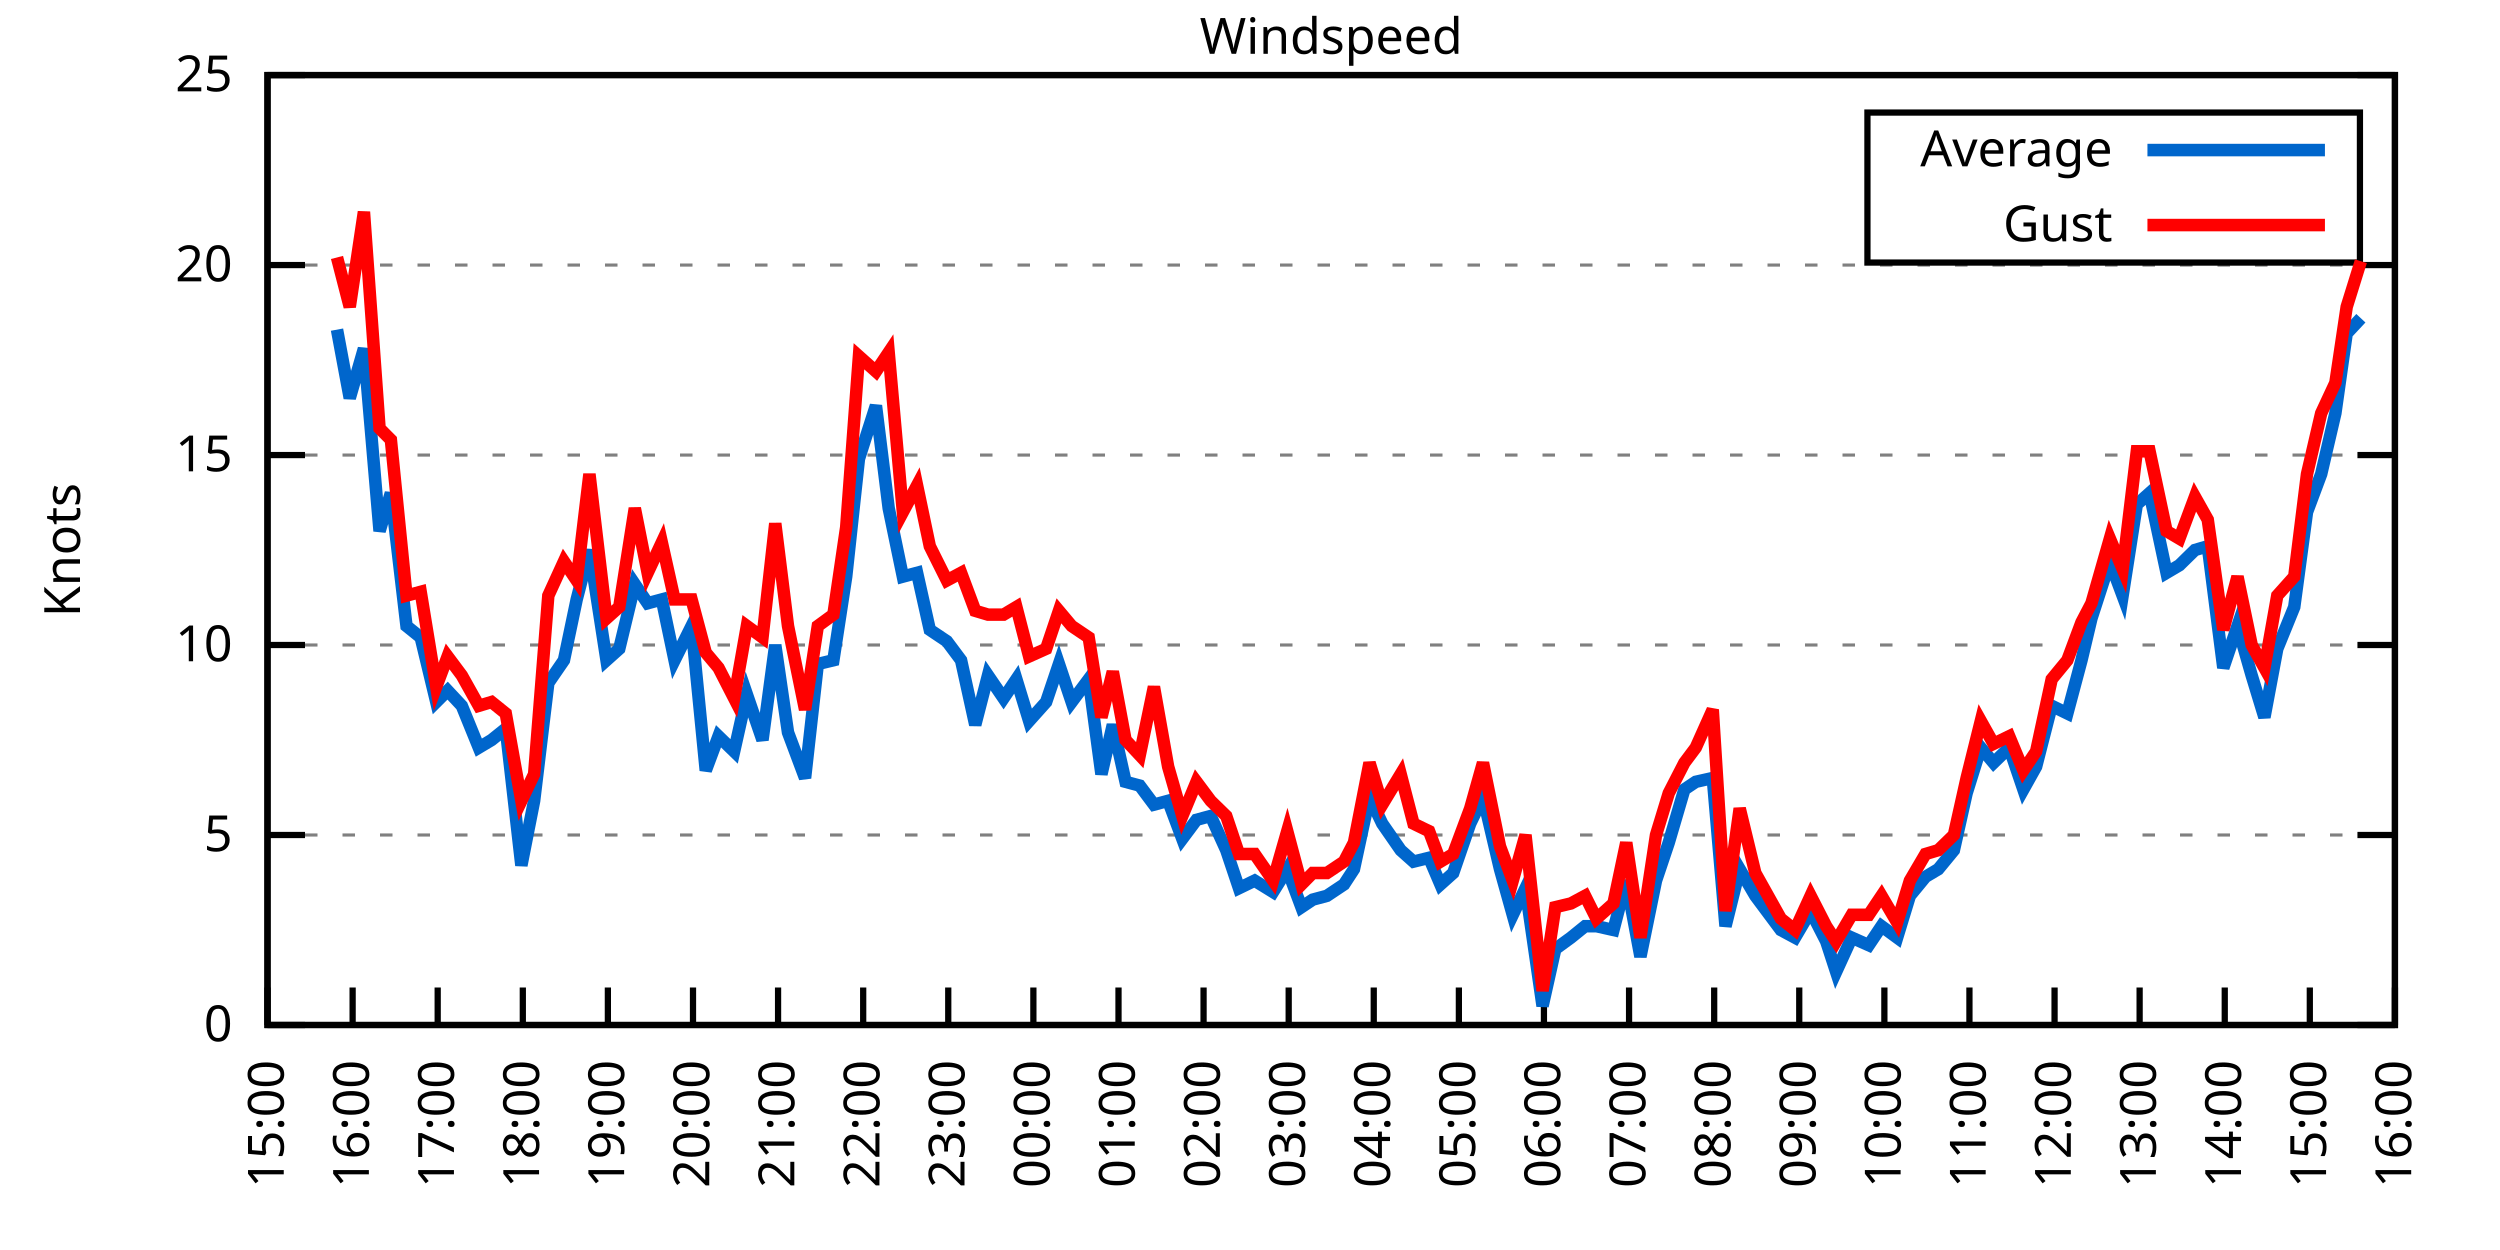
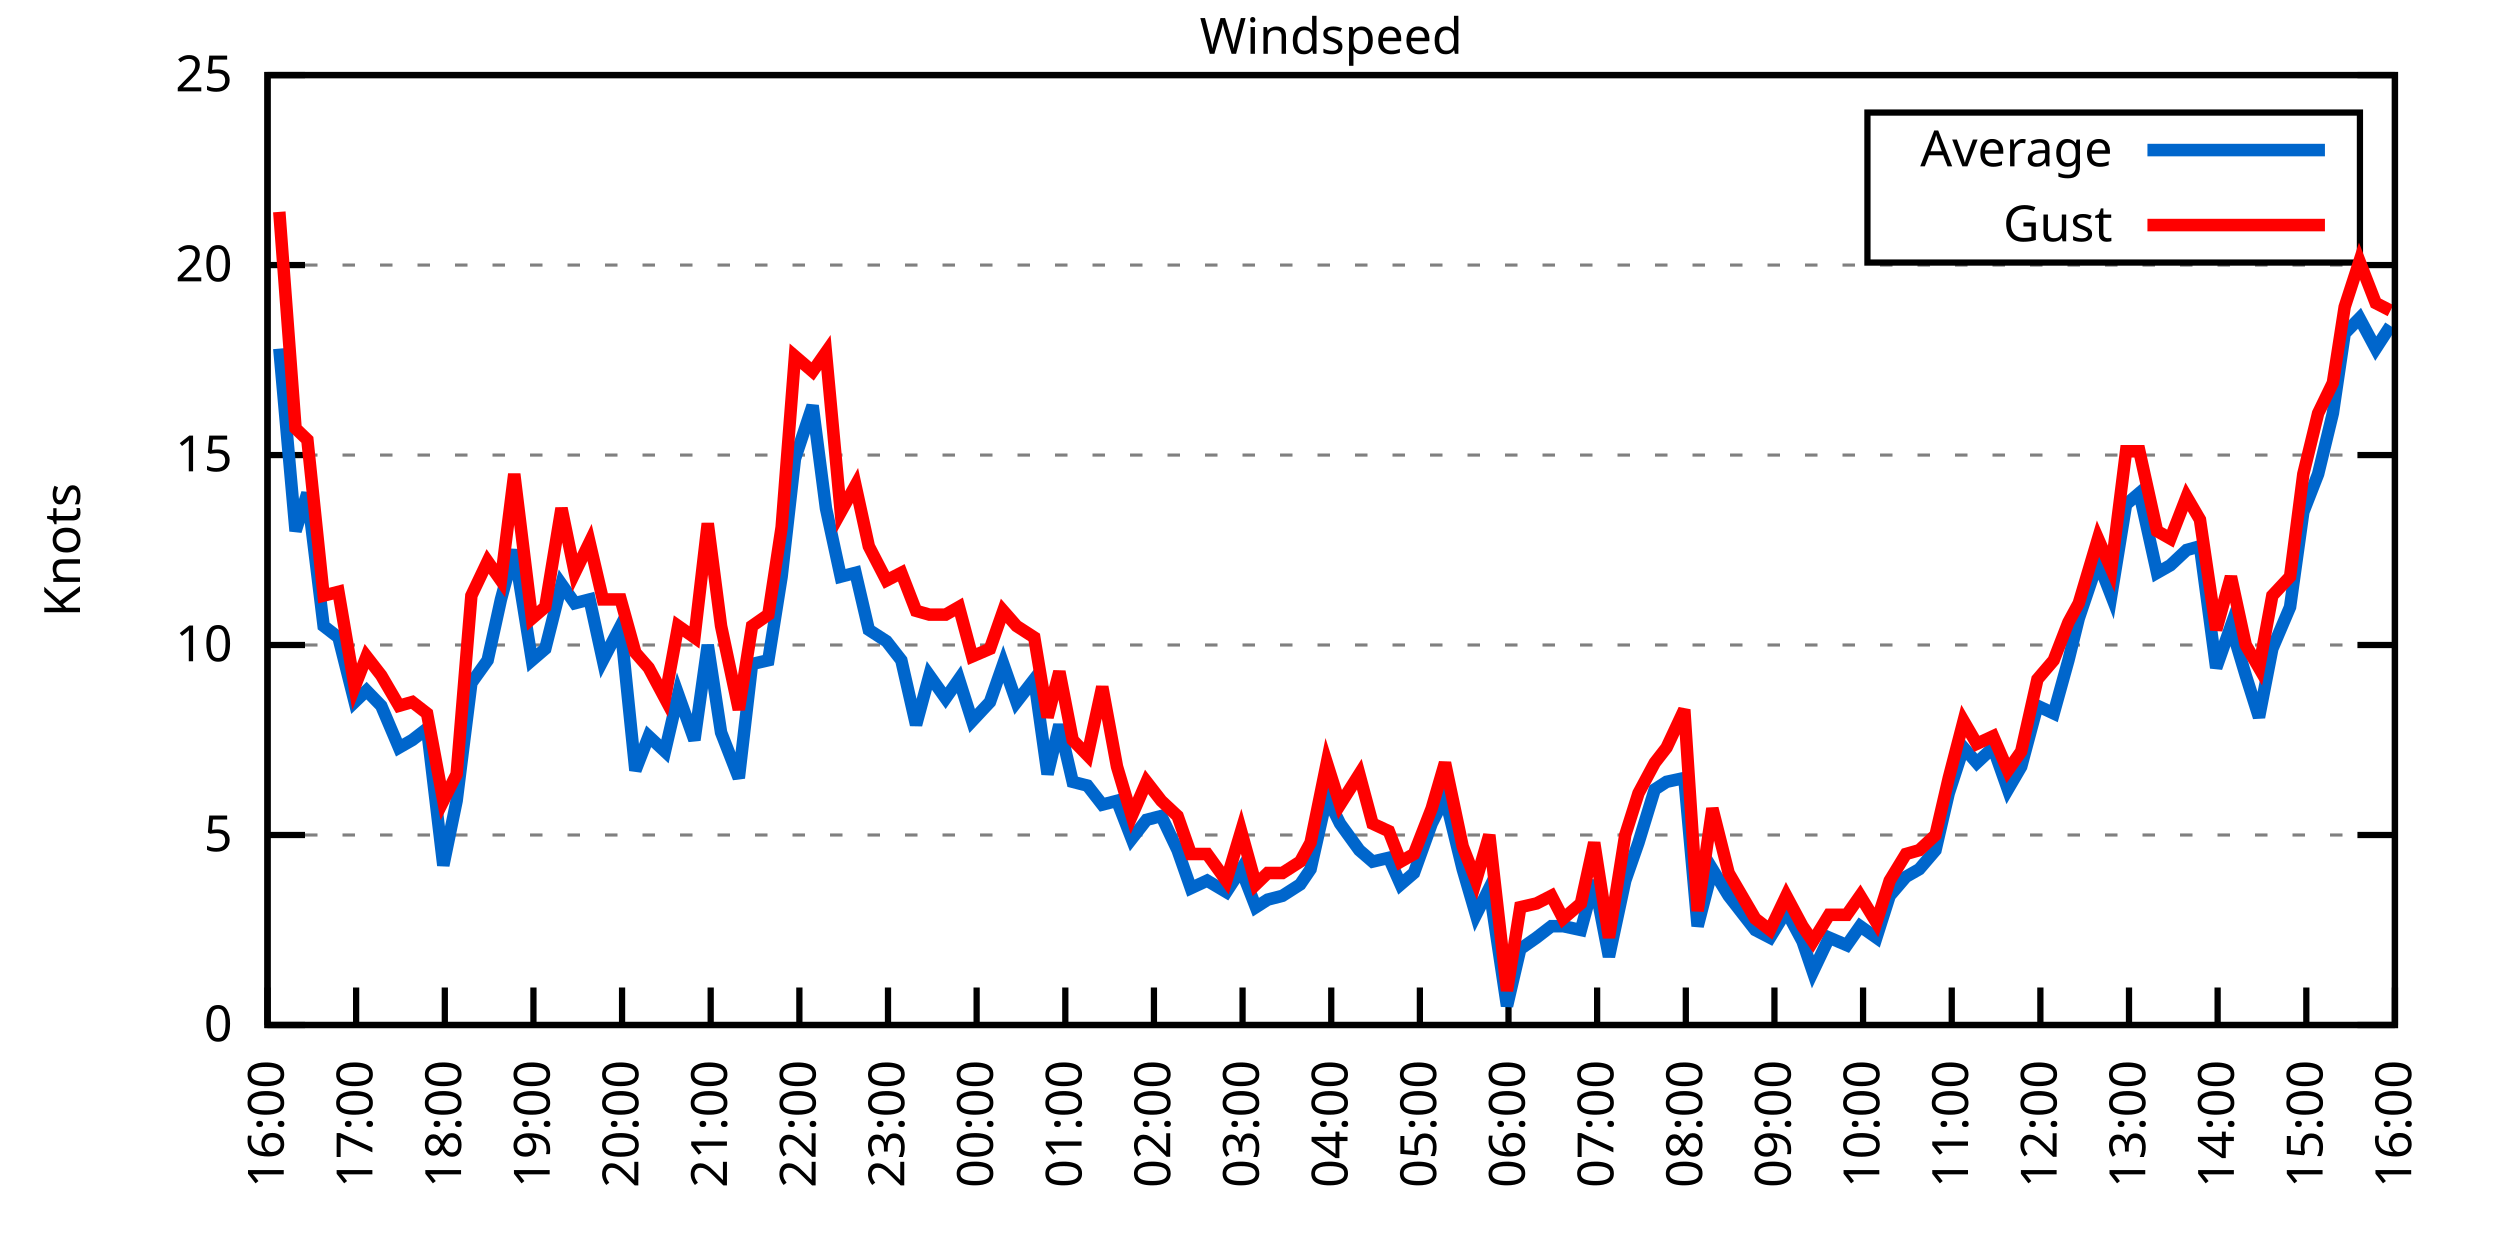
<svg xmlns="http://www.w3.org/2000/svg" xmlns:xlink="http://www.w3.org/1999/xlink" width="400" height="200" viewBox="0 0 400 200">
  <g id="gnuplot_canvas">
    <rect x="0" y="0" width="400" height="200" fill="none" />
    <defs>
      <circle id="gpDot" r="0.5" stroke-width="0.5" stroke="currentColor" />
      <path id="gpPt0" stroke-width="0.333" stroke="currentColor" d="M-1,0 h2 M0,-1 v2" />
      <path id="gpPt1" stroke-width="0.333" stroke="currentColor" d="M-1,-1 L1,1 M1,-1 L-1,1" />
      <path id="gpPt2" stroke-width="0.333" stroke="currentColor" d="M-1,0 L1,0 M0,-1 L0,1 M-1,-1 L1,1 M-1,1 L1,-1" />
      <rect id="gpPt3" stroke-width="0.333" stroke="currentColor" x="-1" y="-1" width="2" height="2" />
      <rect id="gpPt4" stroke-width="0.333" stroke="currentColor" fill="currentColor" x="-1" y="-1" width="2" height="2" />
      <circle id="gpPt5" stroke-width="0.333" stroke="currentColor" cx="0" cy="0" r="1" />
      <use xlink:href="#gpPt5" id="gpPt6" fill="currentColor" stroke="none" />
      <path id="gpPt7" stroke-width="0.333" stroke="currentColor" d="M0,-1.33 L-1.33,0.67 L1.33,0.67 z" />
      <use xlink:href="#gpPt7" id="gpPt8" fill="currentColor" stroke="none" />
      <use xlink:href="#gpPt7" id="gpPt9" stroke="currentColor" transform="rotate(180)" />
      <use xlink:href="#gpPt9" id="gpPt10" fill="currentColor" stroke="none" />
      <use xlink:href="#gpPt3" id="gpPt11" stroke="currentColor" transform="rotate(45)" />
      <use xlink:href="#gpPt11" id="gpPt12" fill="currentColor" stroke="none" />
      <path id="gpPt13" stroke-width="0.333" stroke="currentColor" d="M0,1.330 L1.265,0.411 L0.782,-1.067 L-0.782,-1.076 L-1.265,0.411 z" />
      <use xlink:href="#gpPt13" id="gpPt14" fill="currentColor" stroke="none" />
      <filter id="textbox" filterUnits="objectBoundingBox" x="0" y="0" height="1" width="1">
        <feFlood flood-color="white" flood-opacity="1" result="bgnd" />
        <feComposite in="SourceGraphic" in2="bgnd" operator="atop" />
      </filter>
      <filter id="greybox" filterUnits="objectBoundingBox" x="0" y="0" height="1" width="1">
        <feFlood flood-color="lightgrey" flood-opacity="1" result="grey" />
        <feComposite in="SourceGraphic" in2="grey" operator="atop" />
      </filter>
    </defs>
    <g fill="none" color="white" stroke="currentColor" stroke-width="1.00" stroke-linecap="butt" stroke-linejoin="miter">
</g>
    <g fill="none" color="black" stroke="currentColor" stroke-width="1.00" stroke-linecap="butt" stroke-linejoin="miter">
      <g stroke="none" shape-rendering="crispEdges">
        <polygon fill="rgb(255, 255, 255)" points="42.80,164.00 383.18,164.00 383.18,12.02 42.80,12.02 " />
      </g>
    </g>
    <g fill="none" color="black" stroke="currentColor" stroke-width="1.00" stroke-linecap="butt" stroke-linejoin="miter">
</g>
    <g fill="none" color="black" stroke="black" stroke-width="0.50" stroke-linecap="butt" stroke-linejoin="miter">
</g>
    <g fill="none" color="gray" stroke="currentColor" stroke-width="0.50" stroke-linecap="butt" stroke-linejoin="miter">
      <path stroke="gray" stroke-dasharray="2,4" class="gridline" d="M42.80,164.00 L383.19,164.00  " />
    </g>
    <g fill="none" color="gray" stroke="gray" stroke-width="1.00" stroke-linecap="butt" stroke-linejoin="miter">
</g>
    <g fill="none" color="black" stroke="currentColor" stroke-width="1.00" stroke-linecap="butt" stroke-linejoin="miter">
      <path stroke="black" d="M42.80,164.00 L48.80,164.00 M383.19,164.00 L377.19,164.00  " />
      <g transform="translate(37.20,166.60)" stroke="none" fill="black" font-family="Sans" font-size="8.00" text-anchor="end">
        <text>
          <tspan font-family="Sans"> 0</tspan>
        </text>
      </g>
    </g>
    <g fill="none" color="black" stroke="currentColor" stroke-width="1.00" stroke-linecap="butt" stroke-linejoin="miter">
</g>
    <g fill="none" color="black" stroke="black" stroke-width="0.50" stroke-linecap="butt" stroke-linejoin="miter">
</g>
    <g fill="none" color="gray" stroke="currentColor" stroke-width="0.50" stroke-linecap="butt" stroke-linejoin="miter">
      <path stroke="gray" stroke-dasharray="2,4" class="gridline" d="M42.80,133.60 L383.19,133.60  " />
    </g>
    <g fill="none" color="gray" stroke="gray" stroke-width="1.00" stroke-linecap="butt" stroke-linejoin="miter">
</g>
    <g fill="none" color="black" stroke="currentColor" stroke-width="1.00" stroke-linecap="butt" stroke-linejoin="miter">
      <path stroke="black" d="M42.80,133.60 L48.80,133.60 M383.19,133.60 L377.19,133.60  " />
      <g transform="translate(37.20,136.20)" stroke="none" fill="black" font-family="Sans" font-size="8.00" text-anchor="end">
        <text>
          <tspan font-family="Sans"> 5</tspan>
        </text>
      </g>
    </g>
    <g fill="none" color="black" stroke="currentColor" stroke-width="1.00" stroke-linecap="butt" stroke-linejoin="miter">
</g>
    <g fill="none" color="black" stroke="black" stroke-width="0.50" stroke-linecap="butt" stroke-linejoin="miter">
</g>
    <g fill="none" color="gray" stroke="currentColor" stroke-width="0.50" stroke-linecap="butt" stroke-linejoin="miter">
      <path stroke="gray" stroke-dasharray="2,4" class="gridline" d="M42.80,103.20 L383.19,103.20  " />
    </g>
    <g fill="none" color="gray" stroke="gray" stroke-width="1.00" stroke-linecap="butt" stroke-linejoin="miter">
</g>
    <g fill="none" color="black" stroke="currentColor" stroke-width="1.00" stroke-linecap="butt" stroke-linejoin="miter">
      <path stroke="black" d="M42.80,103.20 L48.80,103.20 M383.19,103.20 L377.19,103.20  " />
      <g transform="translate(37.20,105.80)" stroke="none" fill="black" font-family="Sans" font-size="8.00" text-anchor="end">
        <text>
          <tspan font-family="Sans"> 10</tspan>
        </text>
      </g>
    </g>
    <g fill="none" color="black" stroke="currentColor" stroke-width="1.00" stroke-linecap="butt" stroke-linejoin="miter">
</g>
    <g fill="none" color="black" stroke="black" stroke-width="0.50" stroke-linecap="butt" stroke-linejoin="miter">
</g>
    <g fill="none" color="gray" stroke="currentColor" stroke-width="0.50" stroke-linecap="butt" stroke-linejoin="miter">
      <path stroke="gray" stroke-dasharray="2,4" class="gridline" d="M42.80,72.81 L383.19,72.81  " />
    </g>
    <g fill="none" color="gray" stroke="gray" stroke-width="1.00" stroke-linecap="butt" stroke-linejoin="miter">
</g>
    <g fill="none" color="black" stroke="currentColor" stroke-width="1.00" stroke-linecap="butt" stroke-linejoin="miter">
      <path stroke="black" d="M42.80,72.81 L48.80,72.81 M383.19,72.81 L377.19,72.81  " />
      <g transform="translate(37.20,75.41)" stroke="none" fill="black" font-family="Sans" font-size="8.00" text-anchor="end">
        <text>
          <tspan font-family="Sans"> 15</tspan>
        </text>
      </g>
    </g>
    <g fill="none" color="black" stroke="currentColor" stroke-width="1.00" stroke-linecap="butt" stroke-linejoin="miter">
</g>
    <g fill="none" color="black" stroke="black" stroke-width="0.50" stroke-linecap="butt" stroke-linejoin="miter">
</g>
    <g fill="none" color="gray" stroke="currentColor" stroke-width="0.50" stroke-linecap="butt" stroke-linejoin="miter">
      <path stroke="gray" stroke-dasharray="2,4" class="gridline" d="M42.80,42.41 L383.19,42.41  " />
    </g>
    <g fill="none" color="gray" stroke="gray" stroke-width="1.00" stroke-linecap="butt" stroke-linejoin="miter">
</g>
    <g fill="none" color="black" stroke="currentColor" stroke-width="1.00" stroke-linecap="butt" stroke-linejoin="miter">
      <path stroke="black" d="M42.80,42.41 L48.80,42.41 M383.19,42.41 L377.19,42.41  " />
      <g transform="translate(37.20,45.01)" stroke="none" fill="black" font-family="Sans" font-size="8.00" text-anchor="end">
        <text>
          <tspan font-family="Sans"> 20</tspan>
        </text>
      </g>
    </g>
    <g fill="none" color="black" stroke="currentColor" stroke-width="1.00" stroke-linecap="butt" stroke-linejoin="miter">
</g>
    <g fill="none" color="black" stroke="black" stroke-width="0.50" stroke-linecap="butt" stroke-linejoin="miter">
</g>
    <g fill="none" color="gray" stroke="currentColor" stroke-width="0.50" stroke-linecap="butt" stroke-linejoin="miter">
      <path stroke="gray" stroke-dasharray="2,4" class="gridline" d="M42.80,12.01 L383.19,12.01  " />
    </g>
    <g fill="none" color="gray" stroke="gray" stroke-width="1.00" stroke-linecap="butt" stroke-linejoin="miter">
</g>
    <g fill="none" color="black" stroke="currentColor" stroke-width="1.00" stroke-linecap="butt" stroke-linejoin="miter">
      <path stroke="black" d="M42.80,12.01 L48.80,12.01 M383.19,12.01 L377.19,12.01  " />
      <g transform="translate(37.20,14.61)" stroke="none" fill="black" font-family="Sans" font-size="8.00" text-anchor="end">
        <text>
          <tspan font-family="Sans"> 25</tspan>
        </text>
      </g>
    </g>
    <g fill="none" color="black" stroke="currentColor" stroke-width="1.00" stroke-linecap="butt" stroke-linejoin="miter">
      <path stroke="black" d="M42.80,164.00 L42.80,158.00  " />
      <g transform="translate(45.40,169.60) rotate(270.00)" stroke="none" fill="black" font-family="Sans" font-size="8.00" text-anchor="end">
        <text>
-           <tspan font-family="Sans">15:00</tspan>
-         </text>
-       </g>
-     </g>
-     <g fill="none" color="black" stroke="currentColor" stroke-width="1.00" stroke-linecap="butt" stroke-linejoin="miter">
-       <path stroke="black" d="M56.42,164.00 L56.42,158.00  " />
-       <g transform="translate(59.02,169.60) rotate(270.00)" stroke="none" fill="black" font-family="Sans" font-size="8.00" text-anchor="end">
-         <text>
          <tspan font-family="Sans">16:00</tspan>
        </text>
      </g>
    </g>
    <g fill="none" color="black" stroke="currentColor" stroke-width="1.00" stroke-linecap="butt" stroke-linejoin="miter">
-       <path stroke="black" d="M70.03,164.00 L70.03,158.00  " />
-       <g transform="translate(72.63,169.60) rotate(270.00)" stroke="none" fill="black" font-family="Sans" font-size="8.00" text-anchor="end">
+       <path stroke="black" d="M56.98,164.00 L56.98,158.00  " />
+       <g transform="translate(59.58,169.60) rotate(270.00)" stroke="none" fill="black" font-family="Sans" font-size="8.00" text-anchor="end">
        <text>
          <tspan font-family="Sans">17:00</tspan>
        </text>
      </g>
    </g>
    <g fill="none" color="black" stroke="currentColor" stroke-width="1.00" stroke-linecap="butt" stroke-linejoin="miter">
-       <path stroke="black" d="M83.65,164.00 L83.65,158.00  " />
-       <g transform="translate(86.25,169.60) rotate(270.00)" stroke="none" fill="black" font-family="Sans" font-size="8.00" text-anchor="end">
+       <path stroke="black" d="M71.17,164.00 L71.17,158.00  " />
+       <g transform="translate(73.77,169.60) rotate(270.00)" stroke="none" fill="black" font-family="Sans" font-size="8.00" text-anchor="end">
        <text>
          <tspan font-family="Sans">18:00</tspan>
        </text>
      </g>
    </g>
    <g fill="none" color="black" stroke="currentColor" stroke-width="1.00" stroke-linecap="butt" stroke-linejoin="miter">
-       <path stroke="black" d="M97.26,164.00 L97.26,158.00  " />
-       <g transform="translate(99.86,169.60) rotate(270.00)" stroke="none" fill="black" font-family="Sans" font-size="8.00" text-anchor="end">
+       <path stroke="black" d="M85.35,164.00 L85.35,158.00  " />
+       <g transform="translate(87.95,169.60) rotate(270.00)" stroke="none" fill="black" font-family="Sans" font-size="8.00" text-anchor="end">
        <text>
          <tspan font-family="Sans">19:00</tspan>
        </text>
      </g>
    </g>
    <g fill="none" color="black" stroke="currentColor" stroke-width="1.00" stroke-linecap="butt" stroke-linejoin="miter">
-       <path stroke="black" d="M110.88,164.00 L110.88,158.00  " />
-       <g transform="translate(113.48,169.60) rotate(270.00)" stroke="none" fill="black" font-family="Sans" font-size="8.00" text-anchor="end">
+       <path stroke="black" d="M99.53,164.00 L99.53,158.00  " />
+       <g transform="translate(102.13,169.60) rotate(270.00)" stroke="none" fill="black" font-family="Sans" font-size="8.00" text-anchor="end">
        <text>
          <tspan font-family="Sans">20:00</tspan>
        </text>
      </g>
    </g>
    <g fill="none" color="black" stroke="currentColor" stroke-width="1.00" stroke-linecap="butt" stroke-linejoin="miter">
-       <path stroke="black" d="M124.49,164.00 L124.49,158.00  " />
-       <g transform="translate(127.09,169.60) rotate(270.00)" stroke="none" fill="black" font-family="Sans" font-size="8.00" text-anchor="end">
+       <path stroke="black" d="M113.71,164.00 L113.71,158.00  " />
+       <g transform="translate(116.31,169.60) rotate(270.00)" stroke="none" fill="black" font-family="Sans" font-size="8.00" text-anchor="end">
        <text>
          <tspan font-family="Sans">21:00</tspan>
        </text>
      </g>
    </g>
    <g fill="none" color="black" stroke="currentColor" stroke-width="1.00" stroke-linecap="butt" stroke-linejoin="miter">
-       <path stroke="black" d="M138.11,164.00 L138.11,158.00  " />
-       <g transform="translate(140.71,169.60) rotate(270.00)" stroke="none" fill="black" font-family="Sans" font-size="8.00" text-anchor="end">
+       <path stroke="black" d="M127.90,164.00 L127.90,158.00  " />
+       <g transform="translate(130.50,169.60) rotate(270.00)" stroke="none" fill="black" font-family="Sans" font-size="8.00" text-anchor="end">
        <text>
          <tspan font-family="Sans">22:00</tspan>
        </text>
      </g>
    </g>
    <g fill="none" color="black" stroke="currentColor" stroke-width="1.00" stroke-linecap="butt" stroke-linejoin="miter">
-       <path stroke="black" d="M151.72,164.00 L151.72,158.00  " />
-       <g transform="translate(154.32,169.60) rotate(270.00)" stroke="none" fill="black" font-family="Sans" font-size="8.00" text-anchor="end">
+       <path stroke="black" d="M142.08,164.00 L142.08,158.00  " />
+       <g transform="translate(144.68,169.60) rotate(270.00)" stroke="none" fill="black" font-family="Sans" font-size="8.00" text-anchor="end">
        <text>
          <tspan font-family="Sans">23:00</tspan>
        </text>
      </g>
    </g>
    <g fill="none" color="black" stroke="currentColor" stroke-width="1.00" stroke-linecap="butt" stroke-linejoin="miter">
-       <path stroke="black" d="M165.34,164.00 L165.34,158.00  " />
-       <g transform="translate(167.94,169.60) rotate(270.00)" stroke="none" fill="black" font-family="Sans" font-size="8.00" text-anchor="end">
+       <path stroke="black" d="M156.26,164.00 L156.26,158.00  " />
+       <g transform="translate(158.86,169.60) rotate(270.00)" stroke="none" fill="black" font-family="Sans" font-size="8.00" text-anchor="end">
        <text>
          <tspan font-family="Sans">00:00</tspan>
        </text>
      </g>
    </g>
    <g fill="none" color="black" stroke="currentColor" stroke-width="1.00" stroke-linecap="butt" stroke-linejoin="miter">
-       <path stroke="black" d="M178.96,164.00 L178.96,158.00  " />
-       <g transform="translate(181.56,169.60) rotate(270.00)" stroke="none" fill="black" font-family="Sans" font-size="8.00" text-anchor="end">
+       <path stroke="black" d="M170.45,164.00 L170.45,158.00  " />
+       <g transform="translate(173.05,169.60) rotate(270.00)" stroke="none" fill="black" font-family="Sans" font-size="8.00" text-anchor="end">
        <text>
          <tspan font-family="Sans">01:00</tspan>
        </text>
      </g>
    </g>
    <g fill="none" color="black" stroke="currentColor" stroke-width="1.00" stroke-linecap="butt" stroke-linejoin="miter">
-       <path stroke="black" d="M192.57,164.00 L192.57,158.00  " />
-       <g transform="translate(195.17,169.60) rotate(270.00)" stroke="none" fill="black" font-family="Sans" font-size="8.00" text-anchor="end">
+       <path stroke="black" d="M184.63,164.00 L184.63,158.00  " />
+       <g transform="translate(187.23,169.60) rotate(270.00)" stroke="none" fill="black" font-family="Sans" font-size="8.00" text-anchor="end">
        <text>
          <tspan font-family="Sans">02:00</tspan>
        </text>
      </g>
    </g>
    <g fill="none" color="black" stroke="currentColor" stroke-width="1.00" stroke-linecap="butt" stroke-linejoin="miter">
-       <path stroke="black" d="M206.19,164.00 L206.19,158.00  " />
-       <g transform="translate(208.79,169.60) rotate(270.00)" stroke="none" fill="black" font-family="Sans" font-size="8.00" text-anchor="end">
+       <path stroke="black" d="M198.81,164.00 L198.81,158.00  " />
+       <g transform="translate(201.41,169.60) rotate(270.00)" stroke="none" fill="black" font-family="Sans" font-size="8.00" text-anchor="end">
        <text>
          <tspan font-family="Sans">03:00</tspan>
        </text>
      </g>
    </g>
    <g fill="none" color="black" stroke="currentColor" stroke-width="1.00" stroke-linecap="butt" stroke-linejoin="miter">
-       <path stroke="black" d="M219.80,164.00 L219.80,158.00  " />
-       <g transform="translate(222.40,169.60) rotate(270.00)" stroke="none" fill="black" font-family="Sans" font-size="8.00" text-anchor="end">
+       <path stroke="black" d="M213.00,164.00 L213.00,158.00  " />
+       <g transform="translate(215.60,169.60) rotate(270.00)" stroke="none" fill="black" font-family="Sans" font-size="8.00" text-anchor="end">
        <text>
          <tspan font-family="Sans">04:00</tspan>
        </text>
      </g>
    </g>
    <g fill="none" color="black" stroke="currentColor" stroke-width="1.00" stroke-linecap="butt" stroke-linejoin="miter">
-       <path stroke="black" d="M233.42,164.00 L233.42,158.00  " />
-       <g transform="translate(236.02,169.60) rotate(270.00)" stroke="none" fill="black" font-family="Sans" font-size="8.00" text-anchor="end">
+       <path stroke="black" d="M227.18,164.00 L227.18,158.00  " />
+       <g transform="translate(229.78,169.60) rotate(270.00)" stroke="none" fill="black" font-family="Sans" font-size="8.00" text-anchor="end">
        <text>
          <tspan font-family="Sans">05:00</tspan>
        </text>
      </g>
    </g>
    <g fill="none" color="black" stroke="currentColor" stroke-width="1.00" stroke-linecap="butt" stroke-linejoin="miter">
-       <path stroke="black" d="M247.03,164.00 L247.03,158.00  " />
-       <g transform="translate(249.63,169.60) rotate(270.00)" stroke="none" fill="black" font-family="Sans" font-size="8.00" text-anchor="end">
+       <path stroke="black" d="M241.36,164.00 L241.36,158.00  " />
+       <g transform="translate(243.96,169.60) rotate(270.00)" stroke="none" fill="black" font-family="Sans" font-size="8.00" text-anchor="end">
        <text>
          <tspan font-family="Sans">06:00</tspan>
        </text>
      </g>
    </g>
    <g fill="none" color="black" stroke="currentColor" stroke-width="1.00" stroke-linecap="butt" stroke-linejoin="miter">
-       <path stroke="black" d="M260.65,164.00 L260.65,158.00  " />
-       <g transform="translate(263.25,169.60) rotate(270.00)" stroke="none" fill="black" font-family="Sans" font-size="8.00" text-anchor="end">
+       <path stroke="black" d="M255.54,164.00 L255.54,158.00  " />
+       <g transform="translate(258.14,169.60) rotate(270.00)" stroke="none" fill="black" font-family="Sans" font-size="8.00" text-anchor="end">
        <text>
          <tspan font-family="Sans">07:00</tspan>
        </text>
      </g>
    </g>
    <g fill="none" color="black" stroke="currentColor" stroke-width="1.00" stroke-linecap="butt" stroke-linejoin="miter">
-       <path stroke="black" d="M274.27,164.00 L274.27,158.00  " />
-       <g transform="translate(276.87,169.60) rotate(270.00)" stroke="none" fill="black" font-family="Sans" font-size="8.00" text-anchor="end">
+       <path stroke="black" d="M269.73,164.00 L269.73,158.00  " />
+       <g transform="translate(272.33,169.60) rotate(270.00)" stroke="none" fill="black" font-family="Sans" font-size="8.00" text-anchor="end">
        <text>
          <tspan font-family="Sans">08:00</tspan>
        </text>
      </g>
    </g>
    <g fill="none" color="black" stroke="currentColor" stroke-width="1.00" stroke-linecap="butt" stroke-linejoin="miter">
-       <path stroke="black" d="M287.88,164.00 L287.88,158.00  " />
-       <g transform="translate(290.48,169.60) rotate(270.00)" stroke="none" fill="black" font-family="Sans" font-size="8.00" text-anchor="end">
+       <path stroke="black" d="M283.91,164.00 L283.91,158.00  " />
+       <g transform="translate(286.51,169.60) rotate(270.00)" stroke="none" fill="black" font-family="Sans" font-size="8.00" text-anchor="end">
        <text>
          <tspan font-family="Sans">09:00</tspan>
        </text>
      </g>
    </g>
    <g fill="none" color="black" stroke="currentColor" stroke-width="1.00" stroke-linecap="butt" stroke-linejoin="miter">
-       <path stroke="black" d="M301.50,164.00 L301.50,158.00  " />
-       <g transform="translate(304.10,169.60) rotate(270.00)" stroke="none" fill="black" font-family="Sans" font-size="8.00" text-anchor="end">
+       <path stroke="black" d="M298.09,164.00 L298.09,158.00  " />
+       <g transform="translate(300.69,169.60) rotate(270.00)" stroke="none" fill="black" font-family="Sans" font-size="8.00" text-anchor="end">
        <text>
          <tspan font-family="Sans">10:00</tspan>
        </text>
      </g>
    </g>
    <g fill="none" color="black" stroke="currentColor" stroke-width="1.00" stroke-linecap="butt" stroke-linejoin="miter">
-       <path stroke="black" d="M315.11,164.00 L315.11,158.00  " />
-       <g transform="translate(317.71,169.60) rotate(270.00)" stroke="none" fill="black" font-family="Sans" font-size="8.00" text-anchor="end">
+       <path stroke="black" d="M312.28,164.00 L312.28,158.00  " />
+       <g transform="translate(314.88,169.60) rotate(270.00)" stroke="none" fill="black" font-family="Sans" font-size="8.00" text-anchor="end">
        <text>
          <tspan font-family="Sans">11:00</tspan>
        </text>
      </g>
    </g>
    <g fill="none" color="black" stroke="currentColor" stroke-width="1.00" stroke-linecap="butt" stroke-linejoin="miter">
-       <path stroke="black" d="M328.73,164.00 L328.73,158.00  " />
-       <g transform="translate(331.33,169.60) rotate(270.00)" stroke="none" fill="black" font-family="Sans" font-size="8.00" text-anchor="end">
+       <path stroke="black" d="M326.46,164.00 L326.46,158.00  " />
+       <g transform="translate(329.06,169.60) rotate(270.00)" stroke="none" fill="black" font-family="Sans" font-size="8.00" text-anchor="end">
        <text>
          <tspan font-family="Sans">12:00</tspan>
        </text>
      </g>
    </g>
    <g fill="none" color="black" stroke="currentColor" stroke-width="1.00" stroke-linecap="butt" stroke-linejoin="miter">
-       <path stroke="black" d="M342.34,164.00 L342.34,158.00  " />
-       <g transform="translate(344.94,169.60) rotate(270.00)" stroke="none" fill="black" font-family="Sans" font-size="8.00" text-anchor="end">
+       <path stroke="black" d="M340.64,164.00 L340.64,158.00  " />
+       <g transform="translate(343.24,169.60) rotate(270.00)" stroke="none" fill="black" font-family="Sans" font-size="8.00" text-anchor="end">
        <text>
          <tspan font-family="Sans">13:00</tspan>
        </text>
      </g>
    </g>
    <g fill="none" color="black" stroke="currentColor" stroke-width="1.00" stroke-linecap="butt" stroke-linejoin="miter">
-       <path stroke="black" d="M355.96,164.00 L355.96,158.00  " />
-       <g transform="translate(358.56,169.60) rotate(270.00)" stroke="none" fill="black" font-family="Sans" font-size="8.00" text-anchor="end">
+       <path stroke="black" d="M354.82,164.00 L354.82,158.00  " />
+       <g transform="translate(357.42,169.60) rotate(270.00)" stroke="none" fill="black" font-family="Sans" font-size="8.00" text-anchor="end">
        <text>
          <tspan font-family="Sans">14:00</tspan>
        </text>
      </g>
    </g>
    <g fill="none" color="black" stroke="currentColor" stroke-width="1.00" stroke-linecap="butt" stroke-linejoin="miter">
-       <path stroke="black" d="M369.57,164.00 L369.57,158.00  " />
-       <g transform="translate(372.17,169.60) rotate(270.00)" stroke="none" fill="black" font-family="Sans" font-size="8.00" text-anchor="end">
+       <path stroke="black" d="M369.01,164.00 L369.01,158.00  " />
+       <g transform="translate(371.61,169.60) rotate(270.00)" stroke="none" fill="black" font-family="Sans" font-size="8.00" text-anchor="end">
        <text>
          <tspan font-family="Sans">15:00</tspan>
        </text>
      </g>
    </g>
    <g fill="none" color="black" stroke="currentColor" stroke-width="1.00" stroke-linecap="butt" stroke-linejoin="miter">
      <path stroke="black" d="M383.19,164.00 L383.19,158.00  " />
      <g transform="translate(385.79,169.60) rotate(270.00)" stroke="none" fill="black" font-family="Sans" font-size="8.00" text-anchor="end">
        <text>
          <tspan font-family="Sans">16:00</tspan>
        </text>
      </g>
    </g>
    <g fill="none" color="black" stroke="currentColor" stroke-width="1.00" stroke-linecap="butt" stroke-linejoin="miter">
</g>
    <g fill="none" color="black" stroke="currentColor" stroke-width="1.00" stroke-linecap="butt" stroke-linejoin="miter">
      <path stroke="black" d="M42.80,12.01 L42.80,164.00 L383.19,164.00 L383.19,12.01 L42.80,12.01 Z  " />
    </g>
    <g fill="none" color="black" stroke="currentColor" stroke-width="1.00" stroke-linecap="butt" stroke-linejoin="miter">
</g>
    <g fill="none" color="black" stroke="currentColor" stroke-width="1.00" stroke-linecap="butt" stroke-linejoin="miter">
      <path stroke="black" d="M298.79,42.01 L298.79,18.01 L377.59,18.01 L377.59,42.01 L298.79,42.01 Z  " />
    </g>
    <g id="Windspeed_plot_1">
      <g fill="none" color="white" stroke="black" stroke-width="2.00" stroke-linecap="butt" stroke-linejoin="miter">
</g>
      <g fill="none" color="black" stroke="currentColor" stroke-width="2.00" stroke-linecap="butt" stroke-linejoin="miter">
        <g transform="translate(337.99,26.61)" stroke="none" fill="black" font-family="Sans" font-size="8.00" text-anchor="end">
          <text>
            <tspan font-family="Sans">Average</tspan>
          </text>
        </g>
      </g>
      <g fill="none" color="black" stroke="currentColor" stroke-width="2.00" stroke-linecap="butt" stroke-linejoin="miter">
-         <path stroke="rgb(  0, 102, 204)" d="M343.59,24.01 L371.99,24.01 M53.92,52.74 L55.96,63.69 L58.23,55.78 L60.73,84.97 L62.54,78.89 L65.04,100.16   L67.31,101.99 L69.80,112.32 L71.62,110.50 L73.89,112.93 L76.61,119.62 L78.65,118.40 L80.92,116.58 L83.42,138.47   L85.46,128.13 L87.73,109.28 L90.23,105.64 L92.27,95.91 L94.31,88.00 L97.04,105.64 L99.08,103.81 L101.57,93.48   L103.62,96.52 L105.89,95.91 L107.93,105.64 L110.65,100.16 L112.92,123.27 L114.96,117.80 L117.46,120.23 L119.50,111.11   L122.00,118.40 L124.04,103.20 L126.08,117.19 L128.81,124.48 L130.85,106.24 L133.34,105.64 L135.39,92.26 L137.43,73.41   L140.15,64.90 L142.19,81.32 L144.46,92.26 L146.73,91.65 L148.77,100.77 L151.50,102.60 L153.77,105.64 L156.04,115.97   L158.08,108.07 L160.57,111.72 L162.62,108.68 L164.66,115.36 L167.38,112.32 L169.43,106.24 L171.47,112.32 L174.19,108.68   L176.23,123.87 L178.05,115.97 L180.09,125.09 L182.36,125.70 L184.63,128.74 L186.90,128.13 L189.17,134.21 L191.44,131.17   L193.71,130.56 L196.20,136.03 L198.24,142.11 L200.74,140.90 L203.69,142.72 L205.96,139.07 L208.23,145.15 L210.04,143.94   L212.31,143.33 L215.04,141.51 L216.63,139.07 L219.12,127.52 L221.16,131.78 L224.11,136.03 L226.16,137.86 L228.65,137.25   L230.47,141.51 L232.51,139.68 L235.23,131.78 L237.28,127.52 L240.00,139.07 L242.04,146.37 L244.08,142.11 L246.81,160.96   L248.85,151.84 L251.35,150.02 L253.61,148.19 L255.43,148.19 L258.15,148.80 L260.20,140.90 L262.47,153.06 L264.96,140.90   L267.00,134.82 L269.50,126.31 L271.32,125.09 L274.04,124.48 L276.08,148.19 L278.35,139.07 L280.85,143.33 L284.93,148.80   L287.20,150.02 L289.70,145.76 L292.19,150.62 L293.78,155.49 L296.28,150.02 L299.00,151.23 L301.04,148.19 L303.54,150.02   L305.58,143.33 L308.08,140.29 L310.12,139.07 L312.62,136.03 L314.66,126.91 L316.93,119.62 L318.97,122.05 L321.47,119.62   L323.74,126.31 L325.78,122.66 L328.27,112.93 L330.77,114.15 L333.04,105.64 L334.63,98.95 L337.58,89.83 L339.62,95.30   L341.89,80.71 L343.93,78.89 L346.65,91.65 L348.70,90.44 L351.19,88.00 L353.24,87.40 L355.73,106.85 L358.00,100.16   L360.27,108.07 L362.31,114.76 L364.36,103.81 L367.08,97.12 L369.12,81.93 L371.39,75.85 L373.66,66.12 L375.47,53.35   L377.74,50.92  " />
+         <path stroke="rgb(  0, 102, 204)" d="M343.59,24.01 L371.99,24.01 M44.69,55.78 L47.29,84.97 L49.18,78.89 L51.78,100.16 L54.15,101.99 L56.75,112.32   L58.64,110.50 L61.00,112.93 L63.84,119.62 L65.97,118.40 L68.33,116.58 L70.93,138.47 L73.06,128.13 L75.42,109.28   L78.02,105.64 L80.15,95.91 L82.28,88.00 L85.11,105.64 L87.24,103.81 L89.84,93.48 L91.97,96.52 L94.33,95.91   L96.46,105.64 L99.30,100.16 L101.66,123.27 L103.79,117.80 L106.39,120.23 L108.51,111.11 L111.11,118.40 L113.24,103.20   L115.37,117.19 L118.21,124.48 L120.33,106.24 L122.93,105.64 L125.06,92.26 L127.19,73.41 L130.02,64.90 L132.15,81.32   L134.52,92.26 L136.88,91.65 L139.01,100.77 L141.84,102.60 L144.21,105.64 L146.57,115.97 L148.70,108.07 L151.30,111.72   L153.43,108.68 L155.55,115.36 L158.39,112.32 L160.52,106.24 L162.65,112.32 L165.48,108.68 L167.61,123.87 L169.50,115.97   L171.63,125.09 L173.99,125.70 L176.36,128.74 L178.72,128.13 L181.08,134.21 L183.45,131.17 L185.81,130.56 L188.41,136.03   L190.54,142.11 L193.14,140.90 L196.21,142.72 L198.58,139.07 L200.94,145.15 L202.83,143.94 L205.19,143.33 L208.03,141.51   L209.69,139.07 L212.29,127.52 L214.41,131.78 L217.49,136.03 L219.61,137.86 L222.21,137.25 L224.10,141.51 L226.23,139.68   L229.07,131.78 L231.20,127.52 L234.03,139.07 L236.16,146.37 L238.29,142.11 L241.12,160.96 L243.25,151.84 L245.85,150.02   L248.22,148.19 L250.11,148.19 L252.94,148.80 L255.07,140.90 L257.43,153.06 L260.04,140.90 L262.16,134.82 L264.76,126.31   L266.65,125.09 L269.49,124.48 L271.62,148.19 L273.98,139.07 L276.58,143.33 L280.84,148.80 L283.20,150.02 L285.80,145.76   L288.40,150.62 L290.06,155.49 L292.66,150.02 L295.49,151.23 L297.62,148.19 L300.22,150.02 L302.35,143.33 L304.95,140.29   L307.08,139.07 L309.68,136.03 L311.80,126.91 L314.17,119.62 L316.29,122.05 L318.89,119.62 L321.26,126.31 L323.39,122.66   L325.99,112.93 L328.59,114.15 L330.95,105.64 L332.60,98.95 L335.68,89.83 L337.80,95.30 L340.17,80.71 L342.30,78.89   L345.13,91.65 L347.26,90.44 L349.86,88.00 L351.99,87.40 L354.59,106.85 L356.95,100.16 L359.32,108.07 L361.44,114.76   L363.57,103.81 L366.41,97.12 L368.53,81.93 L370.90,75.85 L373.26,66.12 L375.15,53.35 L377.52,50.92 L380.12,55.78   L382.48,52.14  " />
      </g>
    </g>
    <g id="Windspeed_plot_2">
      <g fill="none" color="black" stroke="currentColor" stroke-width="2.00" stroke-linecap="butt" stroke-linejoin="miter">
        <g transform="translate(337.99,38.61)" stroke="none" fill="black" font-family="Sans" font-size="8.00" text-anchor="end">
          <text>
            <tspan font-family="Sans">Gust</tspan>
          </text>
        </g>
      </g>
      <g fill="none" color="black" stroke="currentColor" stroke-width="2.00" stroke-linecap="butt" stroke-linejoin="miter">
-         <path stroke="rgb(255,   0,   0)" d="M343.59,36.01 L371.99,36.01 M53.92,41.19 L55.96,49.10 L58.23,33.90 L60.73,68.55 L62.54,70.37 L65.04,95.30   L67.31,94.69 L69.80,109.89 L71.62,105.03 L73.89,108.07 L76.61,112.93 L78.65,112.32 L80.92,114.15 L83.42,128.13   L85.46,123.87 L87.73,95.30 L90.23,89.83 L92.27,92.87 L94.31,75.85 L97.04,98.95 L99.08,97.12 L101.57,81.32   L103.62,91.65 L105.89,86.79 L107.93,95.91 L110.65,95.91 L112.92,104.42 L114.96,106.85 L117.46,111.72 L119.50,100.16   L122.00,101.99 L124.04,83.75 L126.08,100.16 L128.81,113.54 L130.85,100.16 L133.34,98.34 L135.39,84.36 L137.43,57.00   L140.15,59.43 L142.19,56.39 L144.46,81.93 L146.73,77.67 L148.77,87.40 L151.50,92.87 L153.77,91.65 L156.04,97.73   L158.08,98.34 L160.57,98.34 L162.62,97.12 L164.66,105.03 L167.38,103.81 L169.43,97.73 L171.47,100.16 L174.19,101.99   L176.23,114.76 L178.05,107.46 L180.09,118.40 L182.36,120.83 L184.63,109.89 L186.90,122.66 L189.17,130.56 L191.44,125.09   L193.71,128.13 L196.20,130.56 L198.24,136.64 L200.74,136.64 L203.69,140.90 L205.96,132.99 L208.23,141.51 L210.04,139.68   L212.31,139.68 L215.04,137.86 L216.63,134.82 L219.12,122.05 L221.16,128.74 L224.11,123.87 L226.16,131.78 L228.65,132.99   L230.47,137.86 L232.51,136.64 L235.23,129.35 L237.28,122.05 L240.00,135.43 L242.04,140.90 L244.08,133.60 L246.81,158.53   L248.85,145.15 L251.35,144.55 L253.61,143.33 L255.43,146.98 L258.15,144.55 L260.20,134.82 L262.47,150.02 L264.96,133.60   L267.00,126.91 L269.50,122.05 L271.32,119.62 L274.04,113.54 L276.08,145.76 L278.35,129.35 L280.85,139.68 L284.93,146.98   L287.20,148.80 L289.70,143.33 L292.19,148.19 L293.78,150.62 L296.28,146.37 L299.00,146.37 L301.04,143.33 L303.54,147.59   L305.58,140.90 L308.08,136.64 L310.12,136.03 L312.62,133.60 L314.66,124.48 L316.93,115.36 L318.97,119.01 L321.47,117.80   L323.74,123.27 L325.78,120.23 L328.27,108.68 L330.77,105.64 L333.04,99.56 L334.63,96.52 L337.58,86.18 L339.62,91.04   L341.89,72.20 L343.93,72.20 L346.65,84.97 L348.70,86.18 L351.19,79.49 L353.24,83.14 L355.73,100.77 L358.00,92.26   L360.27,103.20 L362.31,106.85 L364.36,95.30 L367.08,92.26 L369.12,75.85 L371.39,66.12 L373.66,61.25 L375.47,49.10   L377.74,41.80  " />
+         <path stroke="rgb(255,   0,   0)" d="M343.59,36.01 L371.99,36.01 M44.69,33.90 L47.29,68.55 L49.18,70.37 L51.78,95.30 L54.15,94.69 L56.75,109.89   L58.64,105.03 L61.00,108.07 L63.84,112.93 L65.97,112.32 L68.33,114.15 L70.93,128.13 L73.06,123.87 L75.42,95.30   L78.02,89.83 L80.15,92.87 L82.28,75.85 L85.11,98.95 L87.24,97.12 L89.84,81.32 L91.97,91.65 L94.33,86.79   L96.46,95.91 L99.30,95.91 L101.66,104.42 L103.79,106.85 L106.39,111.72 L108.51,100.16 L111.11,101.99 L113.24,83.75   L115.37,100.16 L118.21,113.54 L120.33,100.16 L122.93,98.34 L125.06,84.36 L127.19,57.00 L130.02,59.43 L132.15,56.39   L134.52,81.93 L136.88,77.67 L139.01,87.40 L141.84,92.87 L144.21,91.65 L146.57,97.73 L148.70,98.34 L151.30,98.34   L153.43,97.12 L155.55,105.03 L158.39,103.81 L160.52,97.73 L162.65,100.16 L165.48,101.99 L167.61,114.76 L169.50,107.46   L171.63,118.40 L173.99,120.83 L176.36,109.89 L178.72,122.66 L181.08,130.56 L183.45,125.09 L185.81,128.13 L188.41,130.56   L190.54,136.64 L193.14,136.64 L196.21,140.90 L198.58,132.99 L200.94,141.51 L202.83,139.68 L205.19,139.68 L208.03,137.86   L209.69,134.82 L212.29,122.05 L214.41,128.74 L217.49,123.87 L219.61,131.78 L222.21,132.99 L224.10,137.86 L226.23,136.64   L229.07,129.35 L231.20,122.05 L234.03,135.43 L236.16,140.90 L238.29,133.60 L241.12,158.53 L243.25,145.15 L245.85,144.55   L248.22,143.33 L250.11,146.98 L252.94,144.55 L255.07,134.82 L257.43,150.02 L260.04,133.60 L262.16,126.91 L264.76,122.05   L266.65,119.62 L269.49,113.54 L271.62,145.76 L273.98,129.35 L276.58,139.68 L280.84,146.98 L283.20,148.80 L285.80,143.33   L288.40,148.19 L290.06,150.62 L292.66,146.37 L295.49,146.37 L297.62,143.33 L300.22,147.59 L302.35,140.90 L304.95,136.64   L307.08,136.03 L309.68,133.60 L311.80,124.48 L314.17,115.36 L316.29,119.01 L318.89,117.80 L321.26,123.27 L323.39,120.23   L325.99,108.68 L328.59,105.64 L330.95,99.56 L332.60,96.52 L335.68,86.18 L337.80,91.04 L340.17,72.20 L342.30,72.20   L345.13,84.97 L347.26,86.18 L349.86,79.49 L351.99,83.14 L354.59,100.77 L356.95,92.26 L359.32,103.20 L361.44,106.85   L363.57,95.30 L366.41,92.26 L368.53,75.85 L370.90,66.12 L373.26,61.25 L375.15,49.10 L377.52,41.80 L380.12,48.49   L382.48,49.70  " />
      </g>
    </g>
    <g fill="none" color="black" stroke="currentColor" stroke-width="2.00" stroke-linecap="butt" stroke-linejoin="miter">
</g>
    <g fill="none" color="black" stroke="black" stroke-width="1.00" stroke-linecap="butt" stroke-linejoin="miter">
</g>
    <g fill="none" color="black" stroke="currentColor" stroke-width="1.00" stroke-linecap="butt" stroke-linejoin="miter">
      <path stroke="black" d="M42.80,12.01 L42.80,164.00 L383.19,164.00 L383.19,12.01 L42.80,12.01 Z  " />
      <g transform="translate(12.80,88.01) rotate(270.00)" stroke="none" fill="black" font-family="Sans" font-size="8.00" text-anchor="middle">
        <text>
          <tspan font-family="Sans">Knots</tspan>
        </text>
      </g>
    </g>
    <g fill="none" color="black" stroke="currentColor" stroke-width="1.00" stroke-linecap="butt" stroke-linejoin="miter">
</g>
    <g fill="none" color="black" stroke="currentColor" stroke-width="1.00" stroke-linecap="butt" stroke-linejoin="miter">
      <g transform="translate(212.99,8.61)" stroke="none" fill="black" font-family="Sans" font-size="8.00" text-anchor="middle">
        <text>
          <tspan font-family="Sans">Windspeed</tspan>
        </text>
      </g>
    </g>
    <g fill="none" color="black" stroke="currentColor" stroke-width="1.00" stroke-linecap="butt" stroke-linejoin="miter">
</g>
  </g>
</svg>
